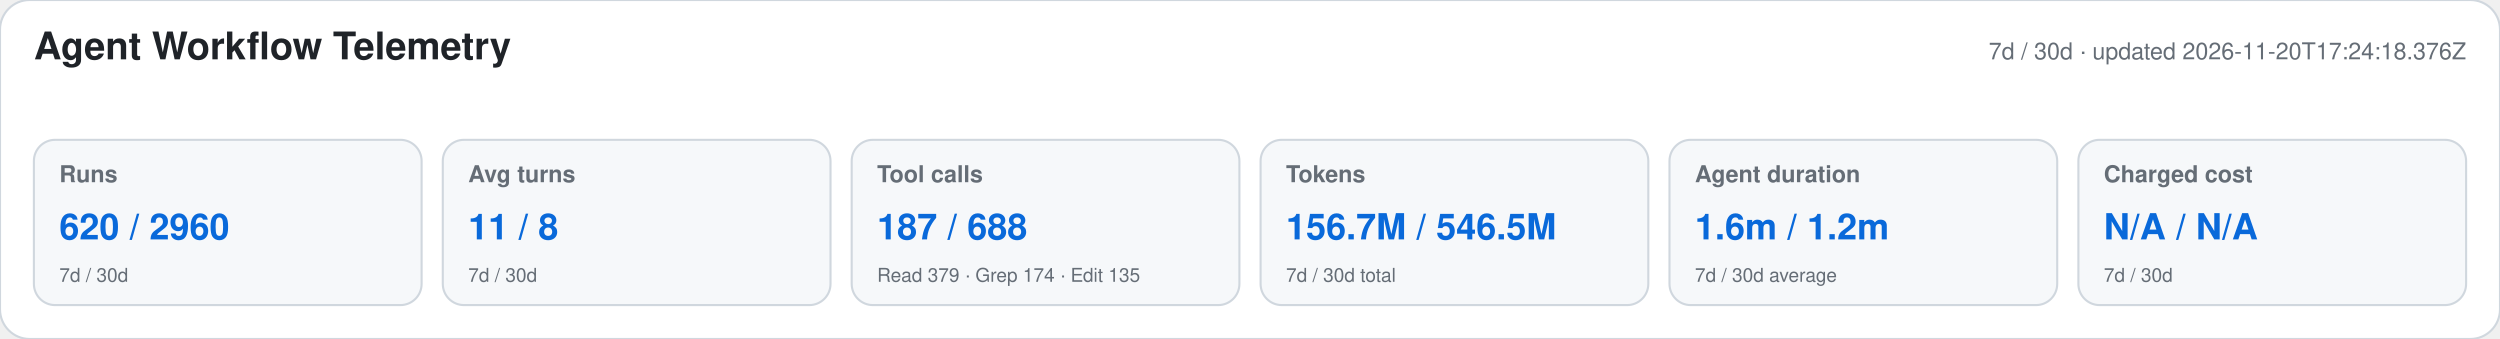
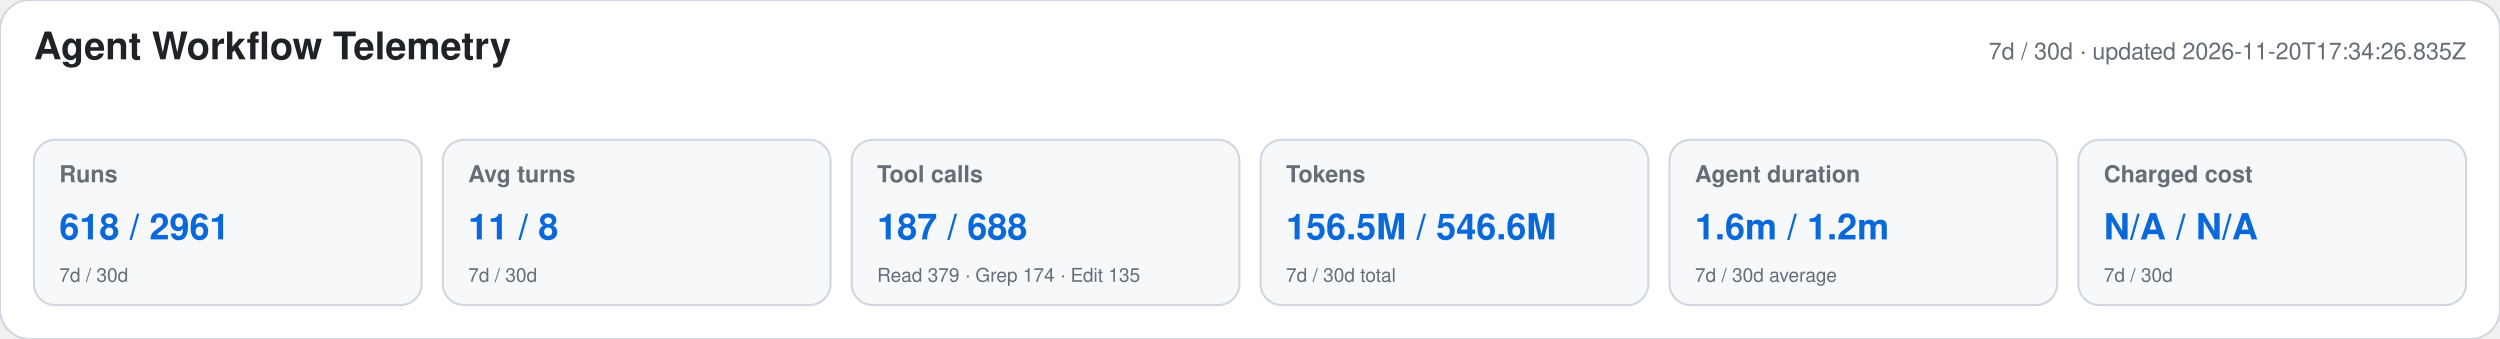
<svg xmlns="http://www.w3.org/2000/svg" width="1180" height="160" viewBox="0 0 1180 160" role="img" aria-labelledby="title desc">
  <style>text{font-family:-apple-system,BlinkMacSystemFont,"Segoe UI",Helvetica,Arial,sans-serif}.heading{font-size:18px;font-weight:650;fill:#1f2328}.meta,.label,.secondary{fill:#656d76}.meta,.label{font-size:11px}.label{font-weight:600}.primary{font-size:17px;font-weight:700;fill:#0969da}.secondary{font-size:9px}</style>
  <rect width="1180" height="160" rx="14" fill="#ffffff" stroke="#d0d7de" />
  <text x="16" y="28" class="heading">Agent Workflow Telemetry</text>
-   <text x="1164" y="28" text-anchor="end" class="meta">7d / 30d · updated 2026-11-20T17:24:18.376Z</text>
+   <text x="1164" y="28" text-anchor="end" class="meta">7d / 30d · updated 2026-11-20T17:34:26.835Z</text>
  <g>
    <rect x="16" y="66" width="183" height="78" rx="10" fill="#f6f8fa" stroke="#d0d7de" />
    <text x="28" y="86" class="label">Runs</text>
-     <text x="28" y="113" class="primary">620 / 2960</text>
+     <text x="28" y="113" class="primary">618 / 2961</text>
    <text x="28" y="133" class="secondary">7d / 30d</text>
  </g>
  <g>
    <rect x="209" y="66" width="183" height="78" rx="10" fill="#f6f8fa" stroke="#d0d7de" />
    <text x="221" y="86" class="label">Avg turns</text>
    <text x="221" y="113" class="primary">11 / 8</text>
    <text x="221" y="133" class="secondary">7d / 30d</text>
  </g>
  <g>
    <rect x="402" y="66" width="183" height="78" rx="10" fill="#f6f8fa" stroke="#d0d7de" />
    <text x="414" y="86" class="label">Tool calls</text>
    <text x="414" y="113" class="primary">187 / 688</text>
    <text x="414" y="133" class="secondary">Read 379 · Grep 174 · Edit 135</text>
  </g>
  <g>
    <rect x="595" y="66" width="183" height="78" rx="10" fill="#f6f8fa" stroke="#d0d7de" />
    <text x="607" y="86" class="label">Tokens</text>
-     <text x="607" y="113" class="primary">156.7M / 546.5M</text>
+     <text x="607" y="113" class="primary">156.5M / 546.6M</text>
    <text x="607" y="133" class="secondary">7d / 30d total</text>
  </g>
  <g>
    <rect x="788" y="66" width="183" height="78" rx="10" fill="#f6f8fa" stroke="#d0d7de" />
    <text x="800" y="86" class="label">Agent duration</text>
    <text x="800" y="113" class="primary">1.6m / 1.2m</text>
    <text x="800" y="133" class="secondary">7d / 30d average</text>
  </g>
  <g>
    <rect x="981" y="66" width="183" height="78" rx="10" fill="#f6f8fa" stroke="#d0d7de" />
    <text x="993" y="86" class="label">Charged cost</text>
    <text x="993" y="113" class="primary">N/A / N/A</text>
    <text x="993" y="133" class="secondary">7d / 30d</text>
  </g>
</svg>
